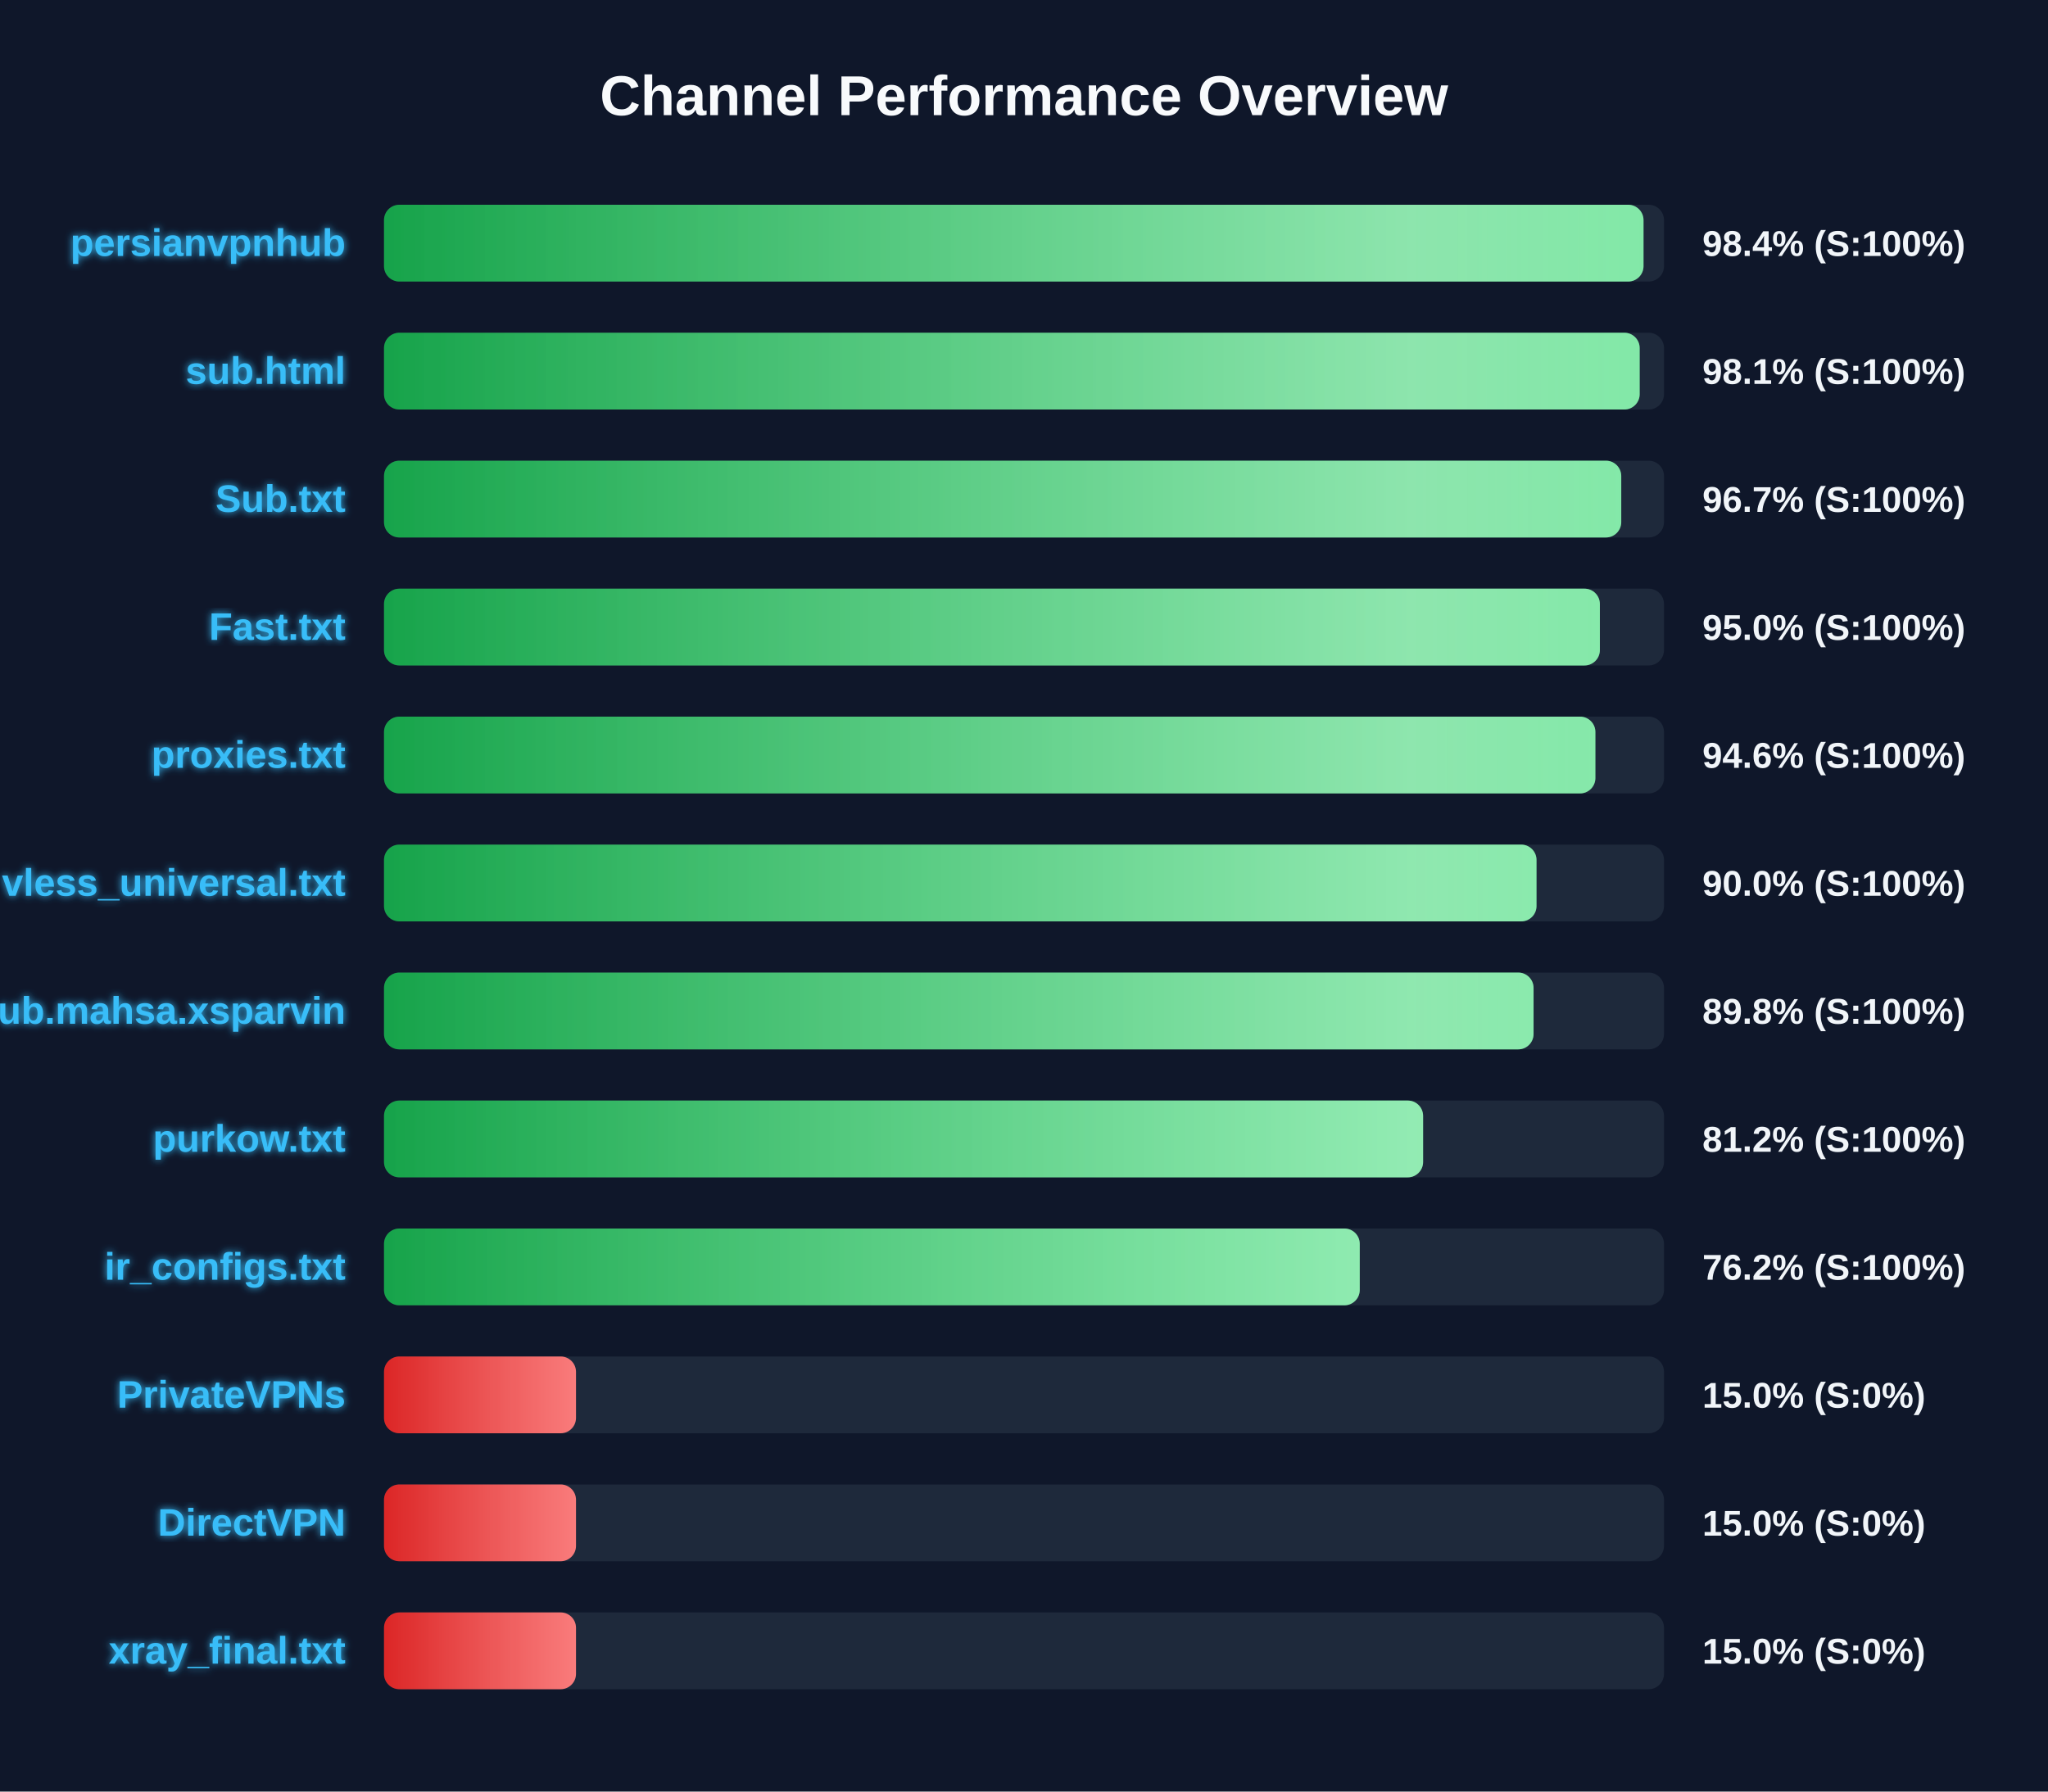
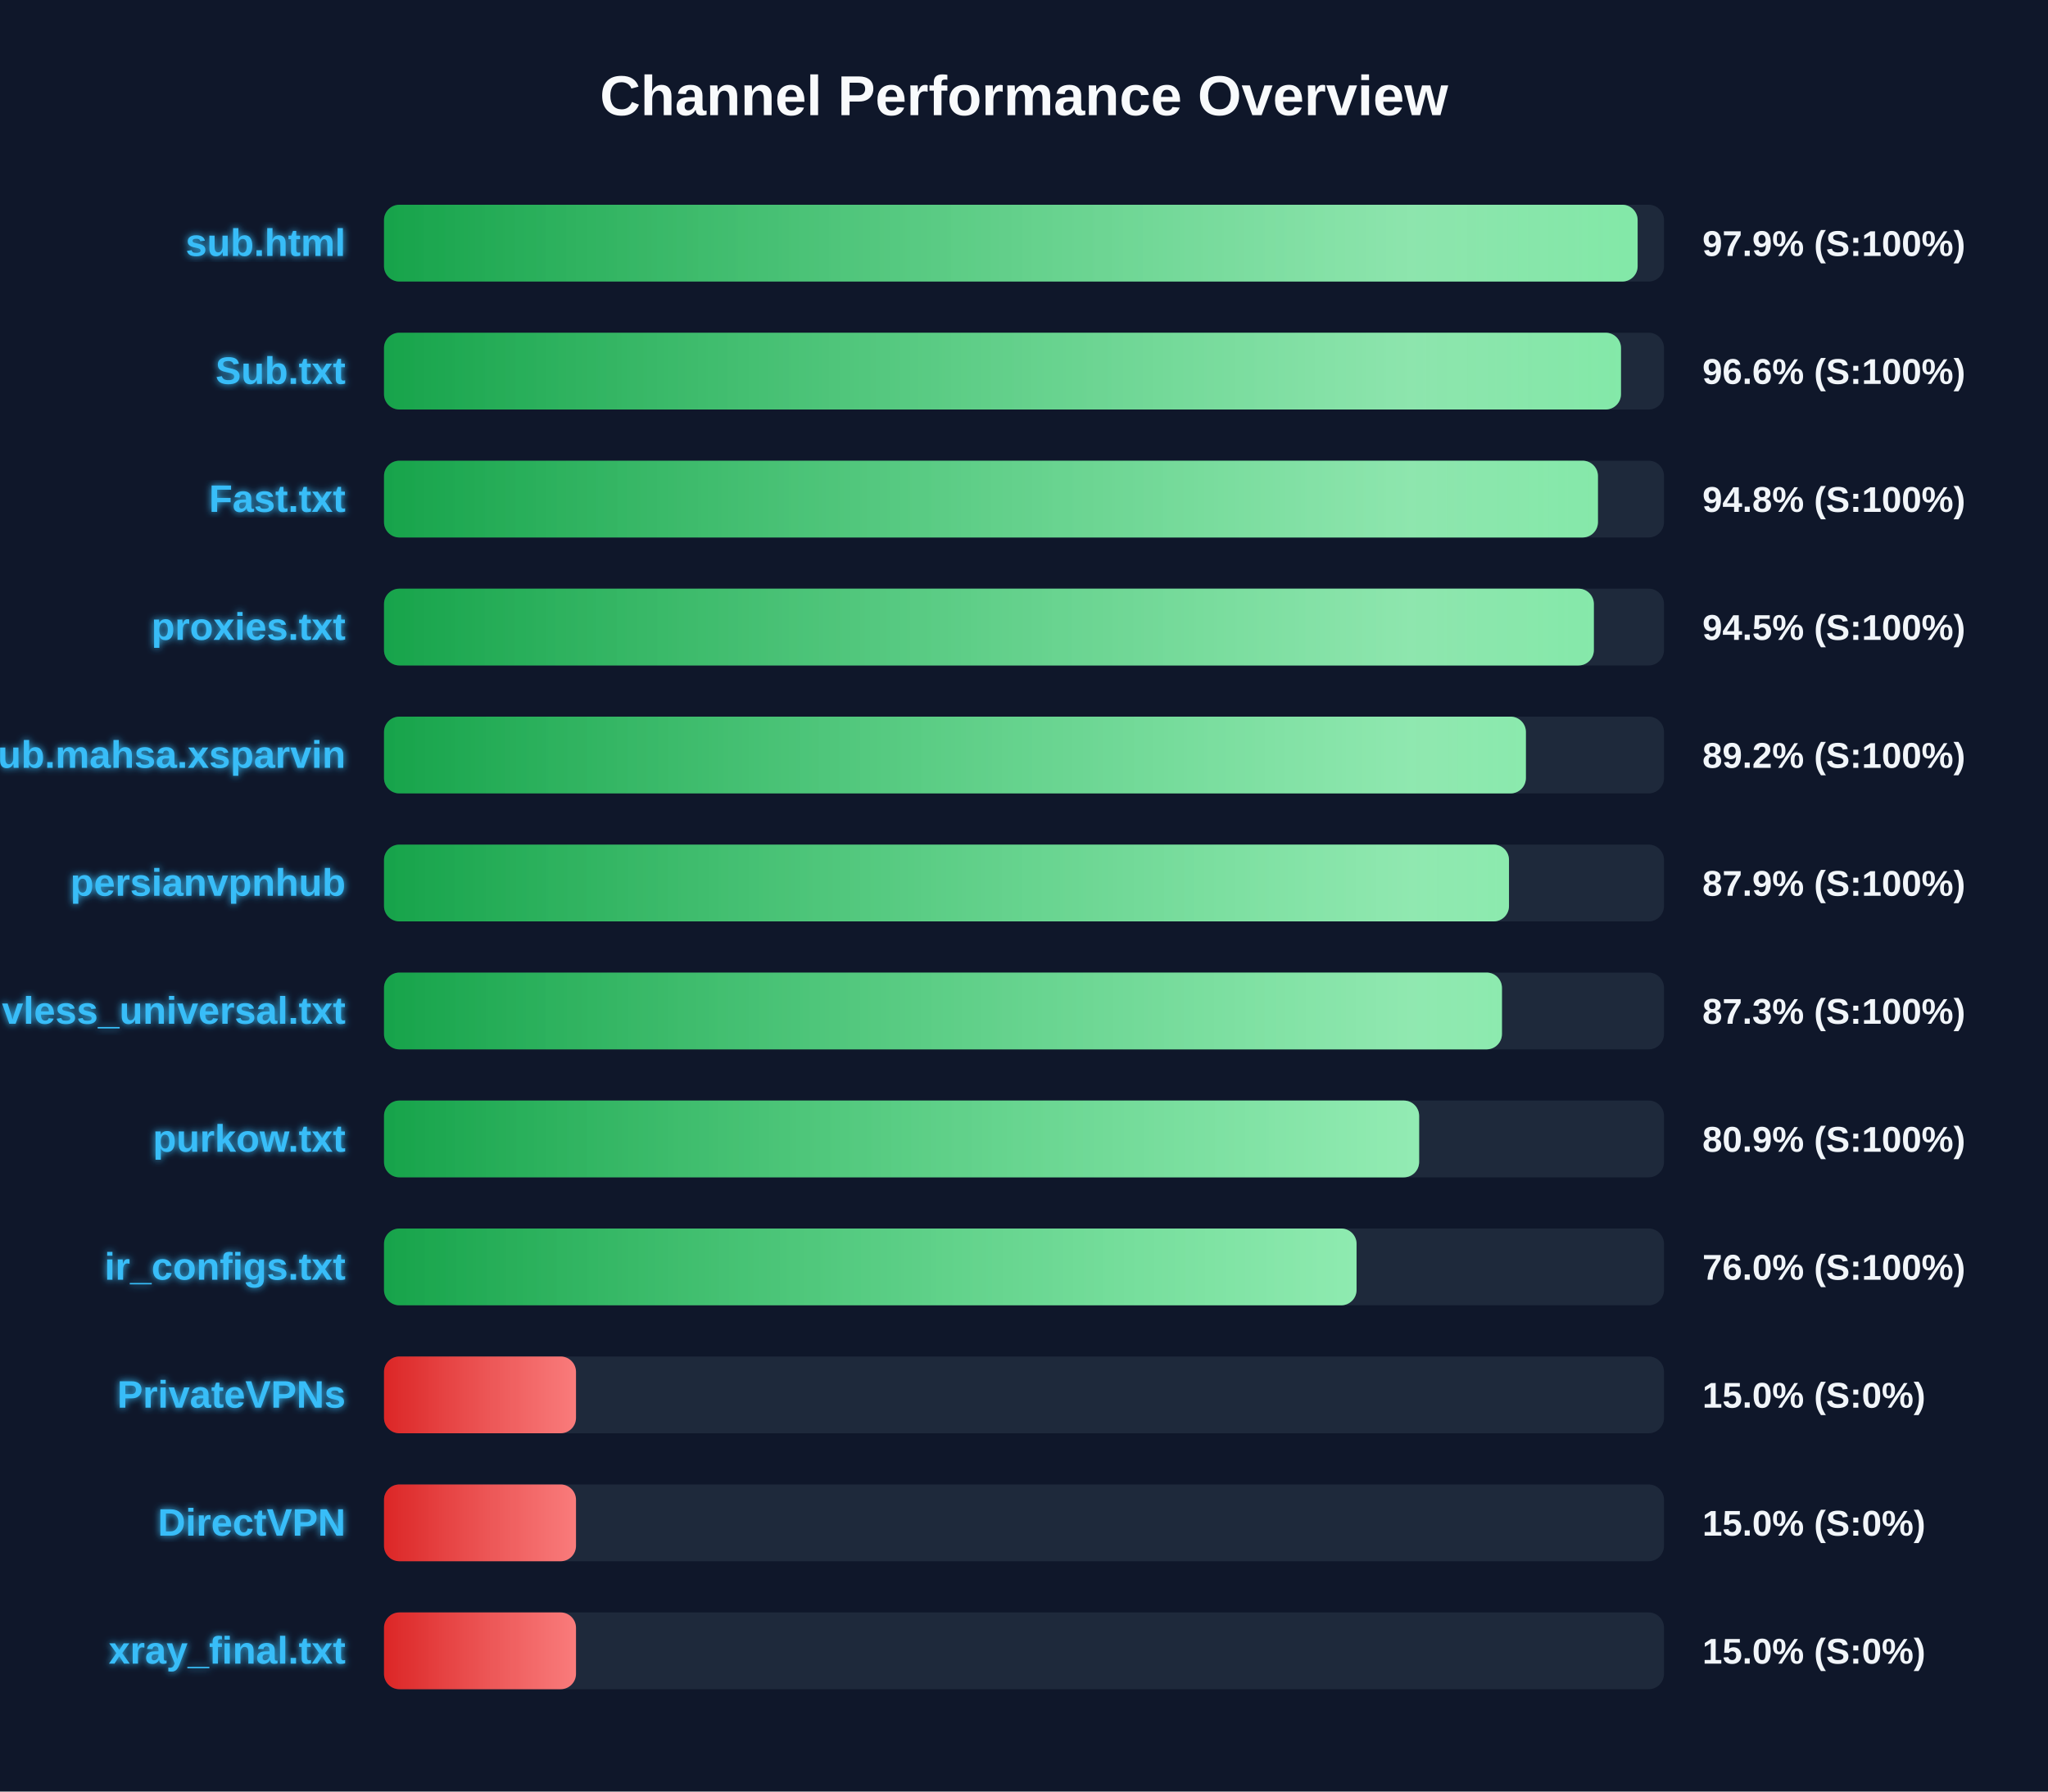
<svg xmlns="http://www.w3.org/2000/svg" width="800" height="700" version="1.1">
  <defs>
    <linearGradient id="grad-green" x1="0%" y1="0%" x2="100%" y2="0%">
      <stop offset="0%" stop-color="#16a34a" />
      <stop offset="100%" stop-color="#4ade80" />
    </linearGradient>
    <linearGradient id="grad-yellow" x1="0%" y1="0%" x2="100%" y2="0%">
      <stop offset="0%" stop-color="#ca8a04" />
      <stop offset="100%" stop-color="#fde047" />
    </linearGradient>
    <linearGradient id="grad-red" x1="0%" y1="0%" x2="100%" y2="0%">
      <stop offset="0%" stop-color="#dc2626" />
      <stop offset="100%" stop-color="#f87171" />
    </linearGradient>
    <linearGradient id="shimmer" x1="0%" y1="0%" x2="100%" y2="0%">
      <stop offset="0%" stop-color="rgba(255,255,255,0)" />
      <stop offset="50%" stop-color="rgba(255,255,255,0.4)" />
      <stop offset="100%" stop-color="rgba(255,255,255,0)" />
    </linearGradient>
    <filter id="glow" x="-20%" y="-20%" width="140%" height="140%">
      <feGaussianBlur stdDeviation="1.5" result="blur" />
      <feComposite in="SourceGraphic" in2="blur" operator="over" />
    </filter>
  </defs>
  <style>
        .bg-rect { fill: #0f172a; }
        .title { font: bold 22px 'Segoe UI', Arial, sans-serif; fill: #f8fafc; }
        .row { font: bold 15px 'Segoe UI', Arial, sans-serif; fill: #38bdf8; filter: url(#glow); }
        .score { font: bold 14px 'Segoe UI', Arial, sans-serif; fill: #f1f5f9; }
        @keyframes shimmer-anim {
            0% { transform: translateX(-100%); }
            100% { transform: translateX(200%); }
        }
        .shimmer-rect {
            animation: shimmer-anim 2.5s infinite linear;
        }
    </style>
  <rect width="100%" height="100%" class="bg-rect" />
  <text x="400" y="45" text-anchor="middle" class="title">Channel Performance Overview</text>
  <rect x="150" y="80" width="500" height="30" fill="#1e293b" rx="6" />
  <clipPath id="clip-0">
-     <rect x="150" y="80" width="492.0" height="30" rx="6" />
+     <rect x="150" y="80" width="489.7" height="30" rx="6" />
  </clipPath>
-   <rect x="150" y="80" width="492.0" height="30" fill="url(#grad-green)" rx="6" />
+   <rect x="150" y="80" width="489.7" height="30" fill="url(#grad-green)" rx="6" />
  <g clip-path="url(#clip-0)">
    <rect x="150" y="80" width="100%" height="30" fill="url(#shimmer)" class="shimmer-rect" />
  </g>
-   <text x="135" y="100" text-anchor="end" class="row">persianvpnhub</text>
-   <text x="665" y="100" text-anchor="start" class="score">98.4% (S:100%)</text>
+   <text x="135" y="100" text-anchor="end" class="row">sub.html</text>
+   <text x="665" y="100" text-anchor="start" class="score">97.9% (S:100%)</text>
  <rect x="150" y="130" width="500" height="30" fill="#1e293b" rx="6" />
  <clipPath id="clip-1">
-     <rect x="150" y="130" width="490.5" height="30" rx="6" />
+     <rect x="150" y="130" width="483.2" height="30" rx="6" />
  </clipPath>
-   <rect x="150" y="130" width="490.5" height="30" fill="url(#grad-green)" rx="6" />
+   <rect x="150" y="130" width="483.2" height="30" fill="url(#grad-green)" rx="6" />
  <g clip-path="url(#clip-1)">
    <rect x="150" y="130" width="100%" height="30" fill="url(#shimmer)" class="shimmer-rect" />
  </g>
-   <text x="135" y="150" text-anchor="end" class="row">sub.html</text>
-   <text x="665" y="150" text-anchor="start" class="score">98.1% (S:100%)</text>
+   <text x="135" y="150" text-anchor="end" class="row">Sub.txt</text>
+   <text x="665" y="150" text-anchor="start" class="score">96.6% (S:100%)</text>
  <rect x="150" y="180" width="500" height="30" fill="#1e293b" rx="6" />
  <clipPath id="clip-2">
-     <rect x="150" y="180" width="483.3" height="30" rx="6" />
+     <rect x="150" y="180" width="474.2" height="30" rx="6" />
  </clipPath>
-   <rect x="150" y="180" width="483.3" height="30" fill="url(#grad-green)" rx="6" />
+   <rect x="150" y="180" width="474.2" height="30" fill="url(#grad-green)" rx="6" />
  <g clip-path="url(#clip-2)">
    <rect x="150" y="180" width="100%" height="30" fill="url(#shimmer)" class="shimmer-rect" />
  </g>
-   <text x="135" y="200" text-anchor="end" class="row">Sub.txt</text>
-   <text x="665" y="200" text-anchor="start" class="score">96.7% (S:100%)</text>
+   <text x="135" y="200" text-anchor="end" class="row">Fast.txt</text>
+   <text x="665" y="200" text-anchor="start" class="score">94.8% (S:100%)</text>
  <rect x="150" y="230" width="500" height="30" fill="#1e293b" rx="6" />
  <clipPath id="clip-3">
-     <rect x="150" y="230" width="474.95" height="30" rx="6" />
+     <rect x="150" y="230" width="472.6" height="30" rx="6" />
  </clipPath>
-   <rect x="150" y="230" width="474.95" height="30" fill="url(#grad-green)" rx="6" />
+   <rect x="150" y="230" width="472.6" height="30" fill="url(#grad-green)" rx="6" />
  <g clip-path="url(#clip-3)">
    <rect x="150" y="230" width="100%" height="30" fill="url(#shimmer)" class="shimmer-rect" />
  </g>
-   <text x="135" y="250" text-anchor="end" class="row">Fast.txt</text>
-   <text x="665" y="250" text-anchor="start" class="score">95.0% (S:100%)</text>
+   <text x="135" y="250" text-anchor="end" class="row">proxies.txt</text>
+   <text x="665" y="250" text-anchor="start" class="score">94.5% (S:100%)</text>
  <rect x="150" y="280" width="500" height="30" fill="#1e293b" rx="6" />
  <clipPath id="clip-4">
-     <rect x="150" y="280" width="473.2" height="30" rx="6" />
+     <rect x="150" y="280" width="446.05" height="30" rx="6" />
  </clipPath>
-   <rect x="150" y="280" width="473.2" height="30" fill="url(#grad-green)" rx="6" />
+   <rect x="150" y="280" width="446.05" height="30" fill="url(#grad-green)" rx="6" />
  <g clip-path="url(#clip-4)">
    <rect x="150" y="280" width="100%" height="30" fill="url(#shimmer)" class="shimmer-rect" />
  </g>
-   <text x="135" y="300" text-anchor="end" class="row">proxies.txt</text>
-   <text x="665" y="300" text-anchor="start" class="score">94.6% (S:100%)</text>
+   <text x="135" y="300" text-anchor="end" class="row">Sub.mahsa.xsparvin</text>
+   <text x="665" y="300" text-anchor="start" class="score">89.2% (S:100%)</text>
  <rect x="150" y="330" width="500" height="30" fill="#1e293b" rx="6" />
  <clipPath id="clip-5">
-     <rect x="150" y="330" width="450.2" height="30" rx="6" />
+     <rect x="150" y="330" width="439.45" height="30" rx="6" />
  </clipPath>
-   <rect x="150" y="330" width="450.2" height="30" fill="url(#grad-green)" rx="6" />
+   <rect x="150" y="330" width="439.45" height="30" fill="url(#grad-green)" rx="6" />
  <g clip-path="url(#clip-5)">
    <rect x="150" y="330" width="100%" height="30" fill="url(#shimmer)" class="shimmer-rect" />
  </g>
-   <text x="135" y="350" text-anchor="end" class="row">vless_universal.txt</text>
-   <text x="665" y="350" text-anchor="start" class="score">90.0% (S:100%)</text>
+   <text x="135" y="350" text-anchor="end" class="row">persianvpnhub</text>
+   <text x="665" y="350" text-anchor="start" class="score">87.9% (S:100%)</text>
  <rect x="150" y="380" width="500" height="30" fill="#1e293b" rx="6" />
  <clipPath id="clip-6">
-     <rect x="150" y="380" width="449.05" height="30" rx="6" />
+     <rect x="150" y="380" width="436.7" height="30" rx="6" />
  </clipPath>
-   <rect x="150" y="380" width="449.05" height="30" fill="url(#grad-green)" rx="6" />
+   <rect x="150" y="380" width="436.7" height="30" fill="url(#grad-green)" rx="6" />
  <g clip-path="url(#clip-6)">
    <rect x="150" y="380" width="100%" height="30" fill="url(#shimmer)" class="shimmer-rect" />
  </g>
-   <text x="135" y="400" text-anchor="end" class="row">Sub.mahsa.xsparvin</text>
-   <text x="665" y="400" text-anchor="start" class="score">89.8% (S:100%)</text>
+   <text x="135" y="400" text-anchor="end" class="row">vless_universal.txt</text>
+   <text x="665" y="400" text-anchor="start" class="score">87.3% (S:100%)</text>
  <rect x="150" y="430" width="500" height="30" fill="#1e293b" rx="6" />
  <clipPath id="clip-7">
-     <rect x="150" y="430" width="405.9" height="30" rx="6" />
+     <rect x="150" y="430" width="404.35" height="30" rx="6" />
  </clipPath>
-   <rect x="150" y="430" width="405.9" height="30" fill="url(#grad-green)" rx="6" />
+   <rect x="150" y="430" width="404.35" height="30" fill="url(#grad-green)" rx="6" />
  <g clip-path="url(#clip-7)">
    <rect x="150" y="430" width="100%" height="30" fill="url(#shimmer)" class="shimmer-rect" />
  </g>
  <text x="135" y="450" text-anchor="end" class="row">purkow.txt</text>
-   <text x="665" y="450" text-anchor="start" class="score">81.2% (S:100%)</text>
+   <text x="665" y="450" text-anchor="start" class="score">80.9% (S:100%)</text>
  <rect x="150" y="480" width="500" height="30" fill="#1e293b" rx="6" />
  <clipPath id="clip-8">
-     <rect x="150" y="480" width="381.15" height="30" rx="6" />
+     <rect x="150" y="480" width="379.9" height="30" rx="6" />
  </clipPath>
-   <rect x="150" y="480" width="381.15" height="30" fill="url(#grad-green)" rx="6" />
+   <rect x="150" y="480" width="379.9" height="30" fill="url(#grad-green)" rx="6" />
  <g clip-path="url(#clip-8)">
    <rect x="150" y="480" width="100%" height="30" fill="url(#shimmer)" class="shimmer-rect" />
  </g>
  <text x="135" y="500" text-anchor="end" class="row">ir_configs.txt</text>
-   <text x="665" y="500" text-anchor="start" class="score">76.2% (S:100%)</text>
+   <text x="665" y="500" text-anchor="start" class="score">76.0% (S:100%)</text>
  <rect x="150" y="530" width="500" height="30" fill="#1e293b" rx="6" />
  <clipPath id="clip-9">
    <rect x="150" y="530" width="75.0" height="30" rx="6" />
  </clipPath>
  <rect x="150" y="530" width="75.0" height="30" fill="url(#grad-red)" rx="6" />
  <g clip-path="url(#clip-9)">
    <rect x="150" y="530" width="100%" height="30" fill="url(#shimmer)" class="shimmer-rect" />
  </g>
  <text x="135" y="550" text-anchor="end" class="row">PrivateVPNs</text>
  <text x="665" y="550" text-anchor="start" class="score">15.0% (S:0%)</text>
  <rect x="150" y="580" width="500" height="30" fill="#1e293b" rx="6" />
  <clipPath id="clip-10">
    <rect x="150" y="580" width="75.0" height="30" rx="6" />
  </clipPath>
  <rect x="150" y="580" width="75.0" height="30" fill="url(#grad-red)" rx="6" />
  <g clip-path="url(#clip-10)">
    <rect x="150" y="580" width="100%" height="30" fill="url(#shimmer)" class="shimmer-rect" />
  </g>
  <text x="135" y="600" text-anchor="end" class="row">DirectVPN</text>
  <text x="665" y="600" text-anchor="start" class="score">15.0% (S:0%)</text>
  <rect x="150" y="630" width="500" height="30" fill="#1e293b" rx="6" />
  <clipPath id="clip-11">
    <rect x="150" y="630" width="75.0" height="30" rx="6" />
  </clipPath>
  <rect x="150" y="630" width="75.0" height="30" fill="url(#grad-red)" rx="6" />
  <g clip-path="url(#clip-11)">
    <rect x="150" y="630" width="100%" height="30" fill="url(#shimmer)" class="shimmer-rect" />
  </g>
  <text x="135" y="650" text-anchor="end" class="row">xray_final.txt</text>
  <text x="665" y="650" text-anchor="start" class="score">15.0% (S:0%)</text>
</svg>
